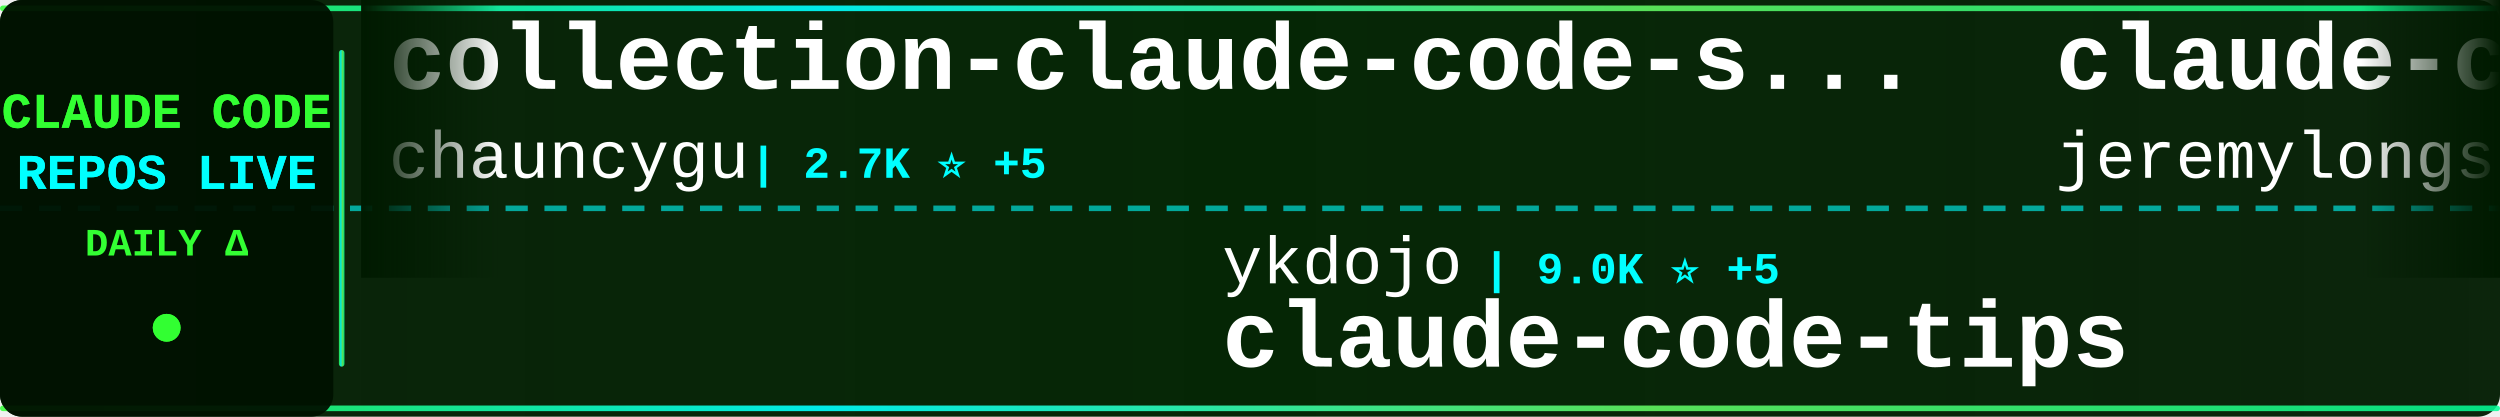
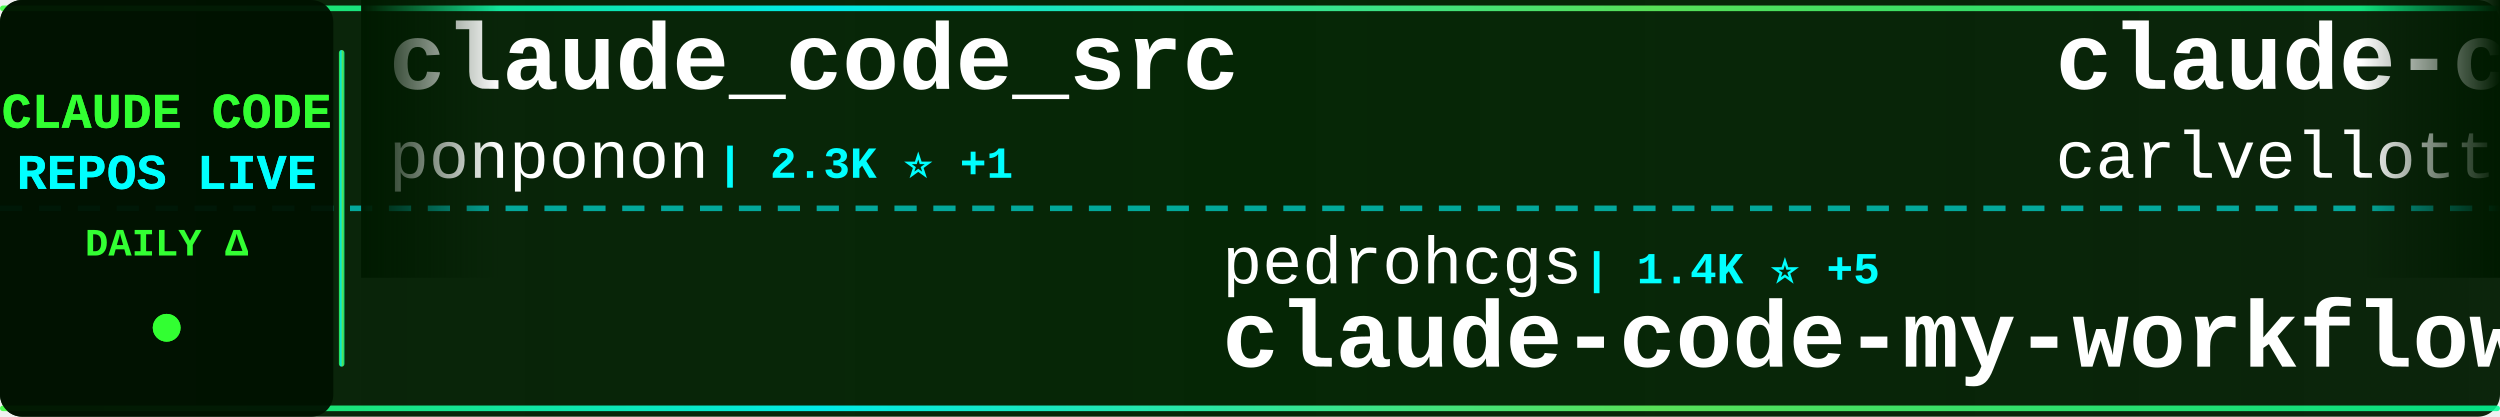
<svg xmlns="http://www.w3.org/2000/svg" width="900" height="150">
  <defs>
    <linearGradient id="tickerBg" x1="0%" y1="0%" x2="100%" y2="0%">
      <stop offset="0%" style="stop-color:#001a00;stop-opacity:0.95" />
      <stop offset="50%" style="stop-color:#002200;stop-opacity:0.98" />
      <stop offset="100%" style="stop-color:#001a00;stop-opacity:0.95" />
    </linearGradient>
    <linearGradient id="borderGrad" x1="0%" y1="0%" x2="100%" y2="0%">
      <stop offset="0%" style="stop-color:#33ff33;stop-opacity:0.85">
        <animate attributeName="stop-opacity" values="0.85;1;0.85" dur="2s" repeatCount="indefinite" />
      </stop>
      <stop offset="33%" style="stop-color:#00ffff;stop-opacity:0.9">
        <animate attributeName="stop-opacity" values="0.9;1;0.9" dur="2.2s" repeatCount="indefinite" />
      </stop>
      <stop offset="66%" style="stop-color:#66ff66;stop-opacity:0.85">
        <animate attributeName="stop-opacity" values="0.85;1;0.85" dur="1.8s" repeatCount="indefinite" />
      </stop>
      <stop offset="100%" style="stop-color:#00ff99;stop-opacity:0.85">
        <animate attributeName="stop-opacity" values="0.85;1;0.85" dur="2s" repeatCount="indefinite" />
      </stop>
    </linearGradient>
    <filter id="textGlow">
      <feGaussianBlur stdDeviation="0.1" result="coloredBlur" />
      <feMerge>
        <feMergeNode in="coloredBlur" />
        <feMergeNode in="SourceGraphic" />
      </feMerge>
    </filter>
    <filter id="metricGlow">
      <feGaussianBlur stdDeviation="0.2" result="coloredBlur" />
      <feMerge>
        <feMergeNode in="coloredBlur" />
        <feMergeNode in="SourceGraphic" />
      </feMerge>
    </filter>
    <linearGradient id="leftFade" x1="0%" y1="0%" x2="100%" y2="0%">
      <stop offset="0%" style="stop-color:#001a00;stop-opacity:1" />
      <stop offset="100%" style="stop-color:#001a00;stop-opacity:0" />
    </linearGradient>
    <linearGradient id="rightFade" x1="0%" y1="0%" x2="100%" y2="0%">
      <stop offset="0%" style="stop-color:#001a00;stop-opacity:0" />
      <stop offset="100%" style="stop-color:#001a00;stop-opacity:1" />
    </linearGradient>
  </defs>
  <rect width="900" height="150" fill="url(#tickerBg)" rx="8" />
  <rect x="0" y="2" width="900" height="2" fill="url(#borderGrad)" rx="1" />
  <rect x="0" y="146" width="900" height="2" fill="url(#borderGrad)" rx="1" />
  <line x1="0" y1="75" x2="900" y2="75" stroke="#00ffff" stroke-width="2" stroke-dasharray="8 6" opacity="0.6" />
  <rect x="0" y="0" width="120" height="150" fill="#001100" opacity="0.95" rx="8" />
  <text x="60" y="46" font-family="'Courier New', monospace" font-size="18" font-weight="bold" fill="#33ff33" text-anchor="middle" filter="url(#textGlow)">
    CLAUDE CODE
  </text>
  <text x="60" y="68" font-family="'Courier New', monospace" font-size="18" font-weight="bold" fill="#00ffff" text-anchor="middle" filter="url(#textGlow)">
    REPOS LIVE
  </text>
  <text x="60" y="92" font-family="'Courier New', monospace" font-size="14" font-weight="bold" fill="#33ff33" text-anchor="middle">
    DAILY Δ
  </text>
  <circle cx="60" cy="118" r="5" fill="#33ff33" filter="url(#metricGlow)">
    <animate attributeName="r" values="4;6;4" dur="1.5s" repeatCount="indefinite" />
    <animate attributeName="opacity" values="0.6;1;0.6" dur="1.5s" repeatCount="indefinite" />
  </circle>
  <rect x="122" y="18" width="2" height="114" fill="url(#borderGrad)" rx="1" />
  <clipPath id="tickerClip">
    <rect x="130" y="0" width="770" height="150" />
  </clipPath>
  <g clip-path="url(#tickerClip)">
    <g id="tickerItems">
      <animateTransform attributeName="transform" attributeType="XML" type="translate" from="0 0" to="-3000 0" dur="54s" repeatCount="indefinite" />
      <g transform="translate(0, 0)">
-         <text x="140" y="32" font-family="'Courier New', monospace" font-size="34" font-weight="bold" fill="#ffffff">collection-claude-code-s...</text>
-         <text x="140" y="64" font-family="'Courier New', monospace" font-size="24" font-weight="normal" fill="#ffffff" opacity="1.0">chauncygu</text>
-         <text x="270" y="64" font-family="'Courier New', monospace" font-size="16" font-weight="bold" fill="#00ffff"> | 2.7K ⭐ +5</text>
+         <text x="140" y="32" font-family="'Courier New', monospace" font-size="34" font-weight="bold" fill="#ffffff">claude_code_src</text>
+         <text x="140" y="64" font-family="'Courier New', monospace" font-size="24" font-weight="normal" fill="#ffffff" opacity="1.0">ponponon</text>
+         <text x="258" y="64" font-family="'Courier New', monospace" font-size="16" font-weight="bold" fill="#00ffff"> | 2.3K ⭐ +1</text>
      </g>
      <g transform="translate(300, 0)">
-         <text x="140" y="102" font-family="'Courier New', monospace" font-size="24" font-weight="normal" fill="#ffffff" opacity="1.0">ykdojo</text>
-         <text x="234" y="102" font-family="'Courier New', monospace" font-size="16" font-weight="bold" fill="#00ffff"> | 9.0K ⭐ +5</text>
-         <text x="140" y="132" font-family="'Courier New', monospace" font-size="34" font-weight="bold" fill="#ffffff">claude-code-tips</text>
+         <text x="140" y="102" font-family="'Courier New', monospace" font-size="24" font-weight="normal" fill="#ffffff" opacity="1.0">pedrohcgs</text>
+         <text x="270" y="102" font-family="'Courier New', monospace" font-size="16" font-weight="bold" fill="#00ffff"> | 1.4K ⭐ +5</text>
+         <text x="140" y="132" font-family="'Courier New', monospace" font-size="34" font-weight="bold" fill="#ffffff">claude-code-my-workflow</text>
      </g>
      <g transform="translate(600, 0)">
+         <text x="140" y="32" font-family="'Courier New', monospace" font-size="34" font-weight="bold" fill="#ffffff">claude-code-pm-course</text>
+         <text x="140" y="64" font-family="'Courier New', monospace" font-size="24" font-weight="normal" fill="#ffffff" opacity="1.0">carlvellotti</text>
+         <text x="306" y="64" font-family="'Courier New', monospace" font-size="16" font-weight="bold" fill="#00ffff"> | 2.1K ⭐ +4</text>
+       </g>
+       <g transform="translate(900, 0)">
+         <text x="140" y="102" font-family="'Courier New', monospace" font-size="24" font-weight="normal" fill="#ffffff" opacity="1.0">OrcaWhisper</text>
+         <text x="294" y="102" font-family="'Courier New', monospace" font-size="16" font-weight="bold" fill="#00ffff"> | 83 ⭐ +2</text>
+         <text x="140" y="132" font-family="'Courier New', monospace" font-size="34" font-weight="bold" fill="#ffffff">Claude-Code</text>
+       </g>
+       <g transform="translate(1200, 0)">
+         <text x="140" y="32" font-family="'Courier New', monospace" font-size="34" font-weight="bold" fill="#ffffff">Claude-Code-Game-Studios</text>
+         <text x="140" y="64" font-family="'Courier New', monospace" font-size="24" font-weight="normal" fill="#ffffff" opacity="1.0">Donchitos</text>
+         <text x="270" y="64" font-family="'Courier New', monospace" font-size="16" font-weight="bold" fill="#00ffff"> | 22.6K ⭐ +33</text>
+       </g>
+       <g transform="translate(1500, 0)">
+         <text x="140" y="102" font-family="'Courier New', monospace" font-size="24" font-weight="normal" fill="#ffffff" opacity="1.0">anthropics</text>
+         <text x="282" y="102" font-family="'Courier New', monospace" font-size="16" font-weight="bold" fill="#00ffff"> | 8.2K ⭐ +16</text>
+         <text x="140" y="132" font-family="'Courier New', monospace" font-size="34" font-weight="bold" fill="#ffffff">claude-code-action</text>
+       </g>
+       <g transform="translate(1800, 0)">
+         <text x="140" y="32" font-family="'Courier New', monospace" font-size="34" font-weight="bold" fill="#ffffff">claude-code-engineering</text>
+         <text x="140" y="64" font-family="'Courier New', monospace" font-size="24" font-weight="normal" fill="#ffffff" opacity="1.0">huangjia2019</text>
+         <text x="306" y="64" font-family="'Courier New', monospace" font-size="16" font-weight="bold" fill="#00ffff"> | 934 ⭐ +4</text>
+       </g>
+       <g transform="translate(2100, 0)">
+         <text x="140" y="102" font-family="'Courier New', monospace" font-size="24" font-weight="normal" fill="#ffffff" opacity="1.0">1rgs</text>
+         <text x="210" y="102" font-family="'Courier New', monospace" font-size="16" font-weight="bold" fill="#00ffff"> | 3.7K ⭐ +3</text>
+         <text x="140" y="132" font-family="'Courier New', monospace" font-size="34" font-weight="bold" fill="#ffffff">claude-code-proxy</text>
+       </g>
+       <g transform="translate(2400, 0)">
        <text x="140" y="32" font-family="'Courier New', monospace" font-size="34" font-weight="bold" fill="#ffffff">claude-code-plugins-plus...</text>
        <text x="140" y="64" font-family="'Courier New', monospace" font-size="24" font-weight="normal" fill="#ffffff" opacity="1.0">jeremylongshore</text>
        <text x="342" y="64" font-family="'Courier New', monospace" font-size="16" font-weight="bold" fill="#00ffff"> | 2.5K ⭐ +3</text>
      </g>
-       <g transform="translate(900, 0)">
-         <text x="140" y="102" font-family="'Courier New', monospace" font-size="24" font-weight="normal" fill="#ffffff" opacity="1.0">hangsman</text>
-         <text x="258" y="102" font-family="'Courier New', monospace" font-size="16" font-weight="bold" fill="#00ffff"> | 787 ⭐</text>
-         <text x="140" y="132" font-family="'Courier New', monospace" font-size="34" font-weight="bold" fill="#ffffff">claude-code-source</text>
-       </g>
-       <g transform="translate(1200, 0)">
-         <text x="140" y="32" font-family="'Courier New', monospace" font-size="34" font-weight="bold" fill="#ffffff">claude-code-video-toolki...</text>
-         <text x="140" y="64" font-family="'Courier New', monospace" font-size="24" font-weight="normal" fill="#ffffff" opacity="1.0">digitalsamba</text>
-         <text x="306" y="64" font-family="'Courier New', monospace" font-size="16" font-weight="bold" fill="#00ffff"> | 1.7K ⭐ +1</text>
-       </g>
-       <g transform="translate(1500, 0)">
-         <text x="140" y="102" font-family="'Courier New', monospace" font-size="24" font-weight="normal" fill="#ffffff" opacity="1.0">huangjia2019</text>
-         <text x="306" y="102" font-family="'Courier New', monospace" font-size="16" font-weight="bold" fill="#00ffff"> | 931 ⭐ +2</text>
-         <text x="140" y="132" font-family="'Courier New', monospace" font-size="34" font-weight="bold" fill="#ffffff">claude-code-engineering</text>
-       </g>
-       <g transform="translate(1800, 0)">
-         <text x="140" y="32" font-family="'Courier New', monospace" font-size="34" font-weight="bold" fill="#ffffff">andrej-karpathy-skills</text>
-         <text x="140" y="64" font-family="'Courier New', monospace" font-size="24" font-weight="normal" fill="#ffffff" opacity="1.0">multica-ai</text>
-         <text x="282" y="64" font-family="'Courier New', monospace" font-size="16" font-weight="bold" fill="#00ffff"> | 187.7K ⭐ +409</text>
-       </g>
-       <g transform="translate(2100, 0)">
-         <text x="140" y="102" font-family="'Courier New', monospace" font-size="24" font-weight="normal" fill="#ffffff" opacity="1.0">davila7</text>
-         <text x="246" y="102" font-family="'Courier New', monospace" font-size="16" font-weight="bold" fill="#00ffff"> | 28.4K ⭐ +11</text>
-         <text x="140" y="132" font-family="'Courier New', monospace" font-size="34" font-weight="bold" fill="#ffffff">claude-code-templates</text>
-       </g>
-       <g transform="translate(2400, 0)">
-         <text x="140" y="32" font-family="'Courier New', monospace" font-size="34" font-weight="bold" fill="#ffffff">claude-code-system-promp...</text>
-         <text x="140" y="64" font-family="'Courier New', monospace" font-size="24" font-weight="normal" fill="#ffffff" opacity="1.0">Piebald-AI</text>
-         <text x="282" y="64" font-family="'Courier New', monospace" font-size="16" font-weight="bold" fill="#00ffff"> | 11.6K ⭐ +22</text>
-       </g>
      <g transform="translate(2700, 0)">
-         <text x="140" y="102" font-family="'Courier New', monospace" font-size="24" font-weight="normal" fill="#ffffff" opacity="1.0">sugyan</text>
-         <text x="234" y="102" font-family="'Courier New', monospace" font-size="16" font-weight="bold" fill="#00ffff"> | 1.1K ⭐</text>
-         <text x="140" y="132" font-family="'Courier New', monospace" font-size="34" font-weight="bold" fill="#ffffff">claude-code-webui</text>
+         <text x="140" y="102" font-family="'Courier New', monospace" font-size="24" font-weight="normal" fill="#ffffff" opacity="1.0">oboard</text>
+         <text x="234" y="102" font-family="'Courier New', monospace" font-size="16" font-weight="bold" fill="#00ffff"> | 3.2K ⭐ +3</text>
+         <text x="140" y="132" font-family="'Courier New', monospace" font-size="34" font-weight="bold" fill="#ffffff">claude-code-rev</text>
      </g>
      <g transform="translate(3000, 0)">
-         <text x="140" y="32" font-family="'Courier New', monospace" font-size="34" font-weight="bold" fill="#ffffff">collection-claude-code-s...</text>
-         <text x="140" y="64" font-family="'Courier New', monospace" font-size="24" font-weight="normal" fill="#ffffff" opacity="1.0">chauncygu</text>
-         <text x="270" y="64" font-family="'Courier New', monospace" font-size="16" font-weight="bold" fill="#00ffff"> | 2.7K ⭐ +5</text>
+         <text x="140" y="32" font-family="'Courier New', monospace" font-size="34" font-weight="bold" fill="#ffffff">claude_code_src</text>
+         <text x="140" y="64" font-family="'Courier New', monospace" font-size="24" font-weight="normal" fill="#ffffff" opacity="1.0">ponponon</text>
+         <text x="258" y="64" font-family="'Courier New', monospace" font-size="16" font-weight="bold" fill="#00ffff"> | 2.3K ⭐ +1</text>
      </g>
      <g transform="translate(3300, 0)">
-         <text x="140" y="102" font-family="'Courier New', monospace" font-size="24" font-weight="normal" fill="#ffffff" opacity="1.0">ykdojo</text>
-         <text x="234" y="102" font-family="'Courier New', monospace" font-size="16" font-weight="bold" fill="#00ffff"> | 9.0K ⭐ +5</text>
-         <text x="140" y="132" font-family="'Courier New', monospace" font-size="34" font-weight="bold" fill="#ffffff">claude-code-tips</text>
+         <text x="140" y="102" font-family="'Courier New', monospace" font-size="24" font-weight="normal" fill="#ffffff" opacity="1.0">pedrohcgs</text>
+         <text x="270" y="102" font-family="'Courier New', monospace" font-size="16" font-weight="bold" fill="#00ffff"> | 1.4K ⭐ +5</text>
+         <text x="140" y="132" font-family="'Courier New', monospace" font-size="34" font-weight="bold" fill="#ffffff">claude-code-my-workflow</text>
      </g>
      <g transform="translate(3600, 0)">
-         <text x="140" y="32" font-family="'Courier New', monospace" font-size="34" font-weight="bold" fill="#ffffff">claude-code-plugins-plus...</text>
-         <text x="140" y="64" font-family="'Courier New', monospace" font-size="24" font-weight="normal" fill="#ffffff" opacity="1.0">jeremylongshore</text>
-         <text x="342" y="64" font-family="'Courier New', monospace" font-size="16" font-weight="bold" fill="#00ffff"> | 2.5K ⭐ +3</text>
+         <text x="140" y="32" font-family="'Courier New', monospace" font-size="34" font-weight="bold" fill="#ffffff">claude-code-pm-course</text>
+         <text x="140" y="64" font-family="'Courier New', monospace" font-size="24" font-weight="normal" fill="#ffffff" opacity="1.0">carlvellotti</text>
+         <text x="306" y="64" font-family="'Courier New', monospace" font-size="16" font-weight="bold" fill="#00ffff"> | 2.1K ⭐ +4</text>
      </g>
      <g transform="translate(3900, 0)">
-         <text x="140" y="102" font-family="'Courier New', monospace" font-size="24" font-weight="normal" fill="#ffffff" opacity="1.0">hangsman</text>
-         <text x="258" y="102" font-family="'Courier New', monospace" font-size="16" font-weight="bold" fill="#00ffff"> | 787 ⭐</text>
-         <text x="140" y="132" font-family="'Courier New', monospace" font-size="34" font-weight="bold" fill="#ffffff">claude-code-source</text>
+         <text x="140" y="102" font-family="'Courier New', monospace" font-size="24" font-weight="normal" fill="#ffffff" opacity="1.0">OrcaWhisper</text>
+         <text x="294" y="102" font-family="'Courier New', monospace" font-size="16" font-weight="bold" fill="#00ffff"> | 83 ⭐ +2</text>
+         <text x="140" y="132" font-family="'Courier New', monospace" font-size="34" font-weight="bold" fill="#ffffff">Claude-Code</text>
      </g>
    </g>
  </g>
  <rect x="130" y="0" width="50" height="100" fill="url(#leftFade)" />
  <rect x="850" y="0" width="50" height="100" fill="url(#rightFade)" />
</svg>
